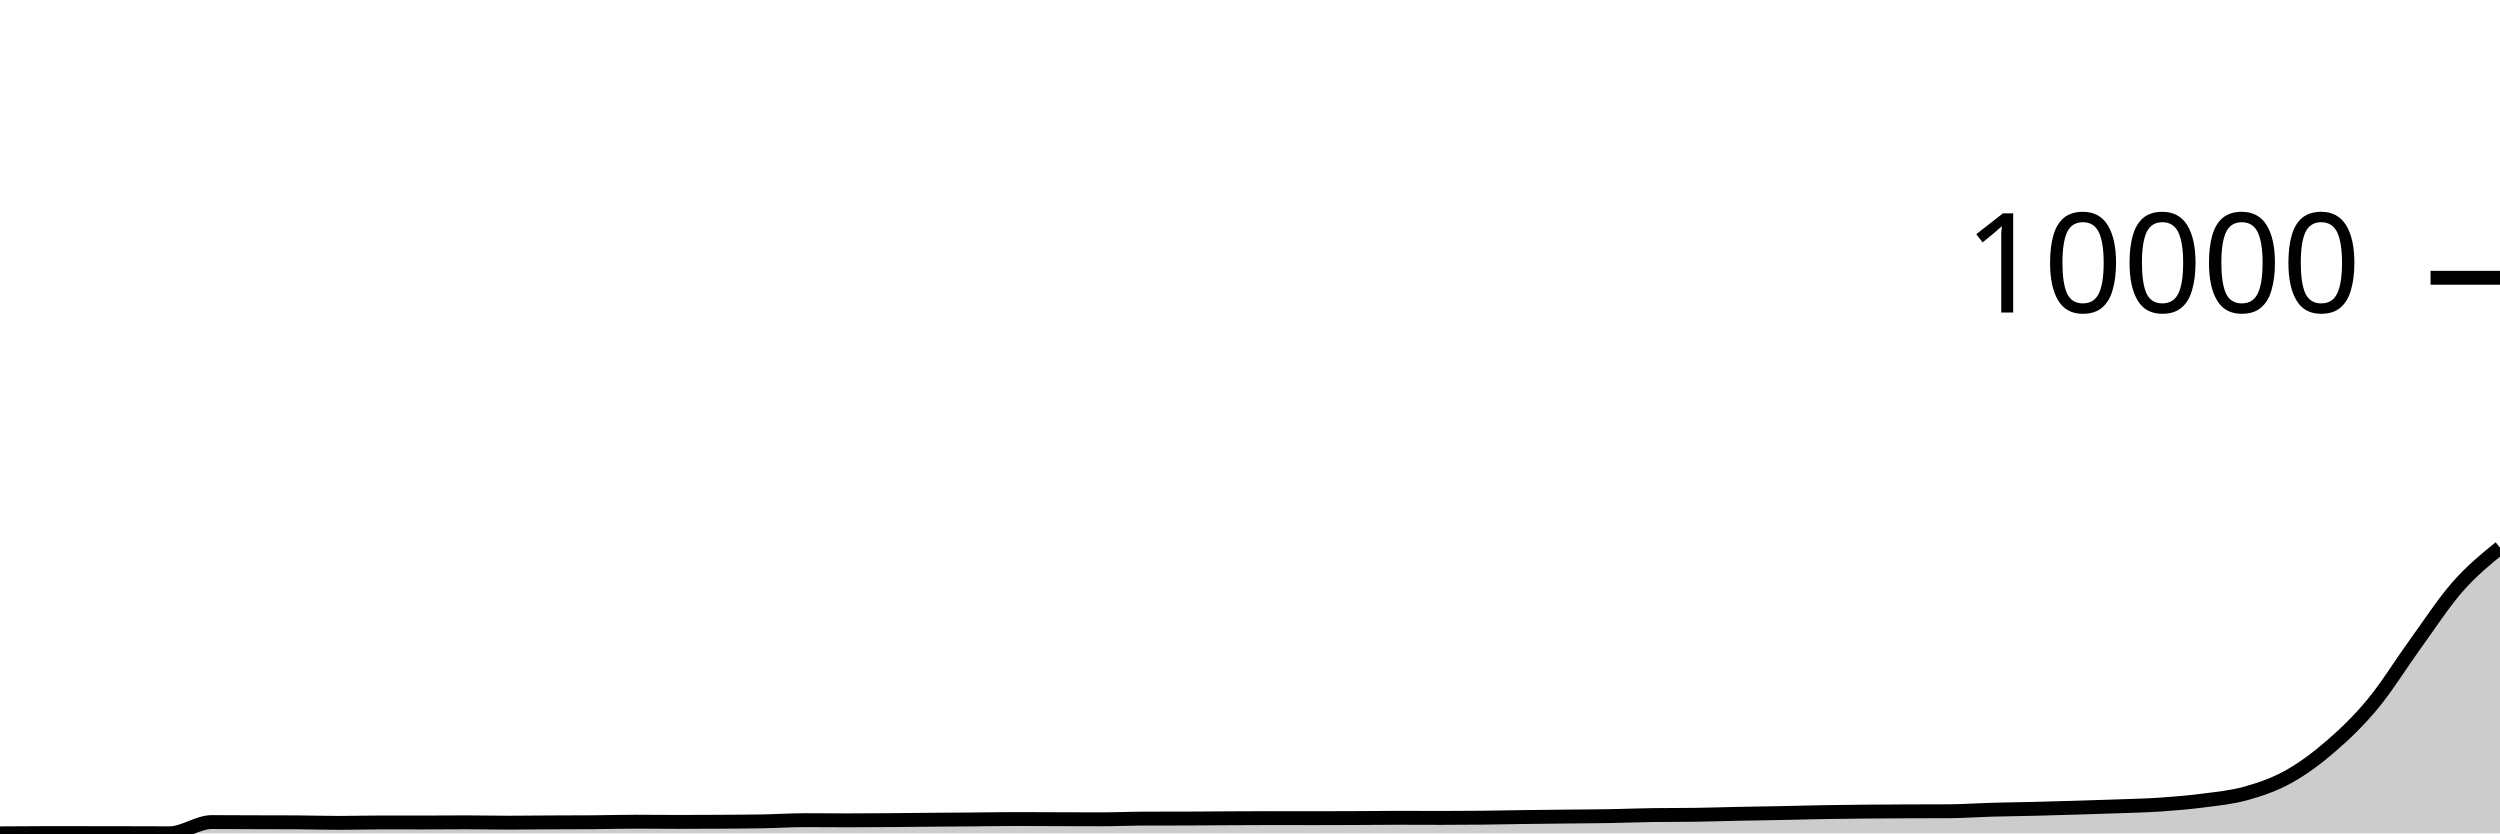
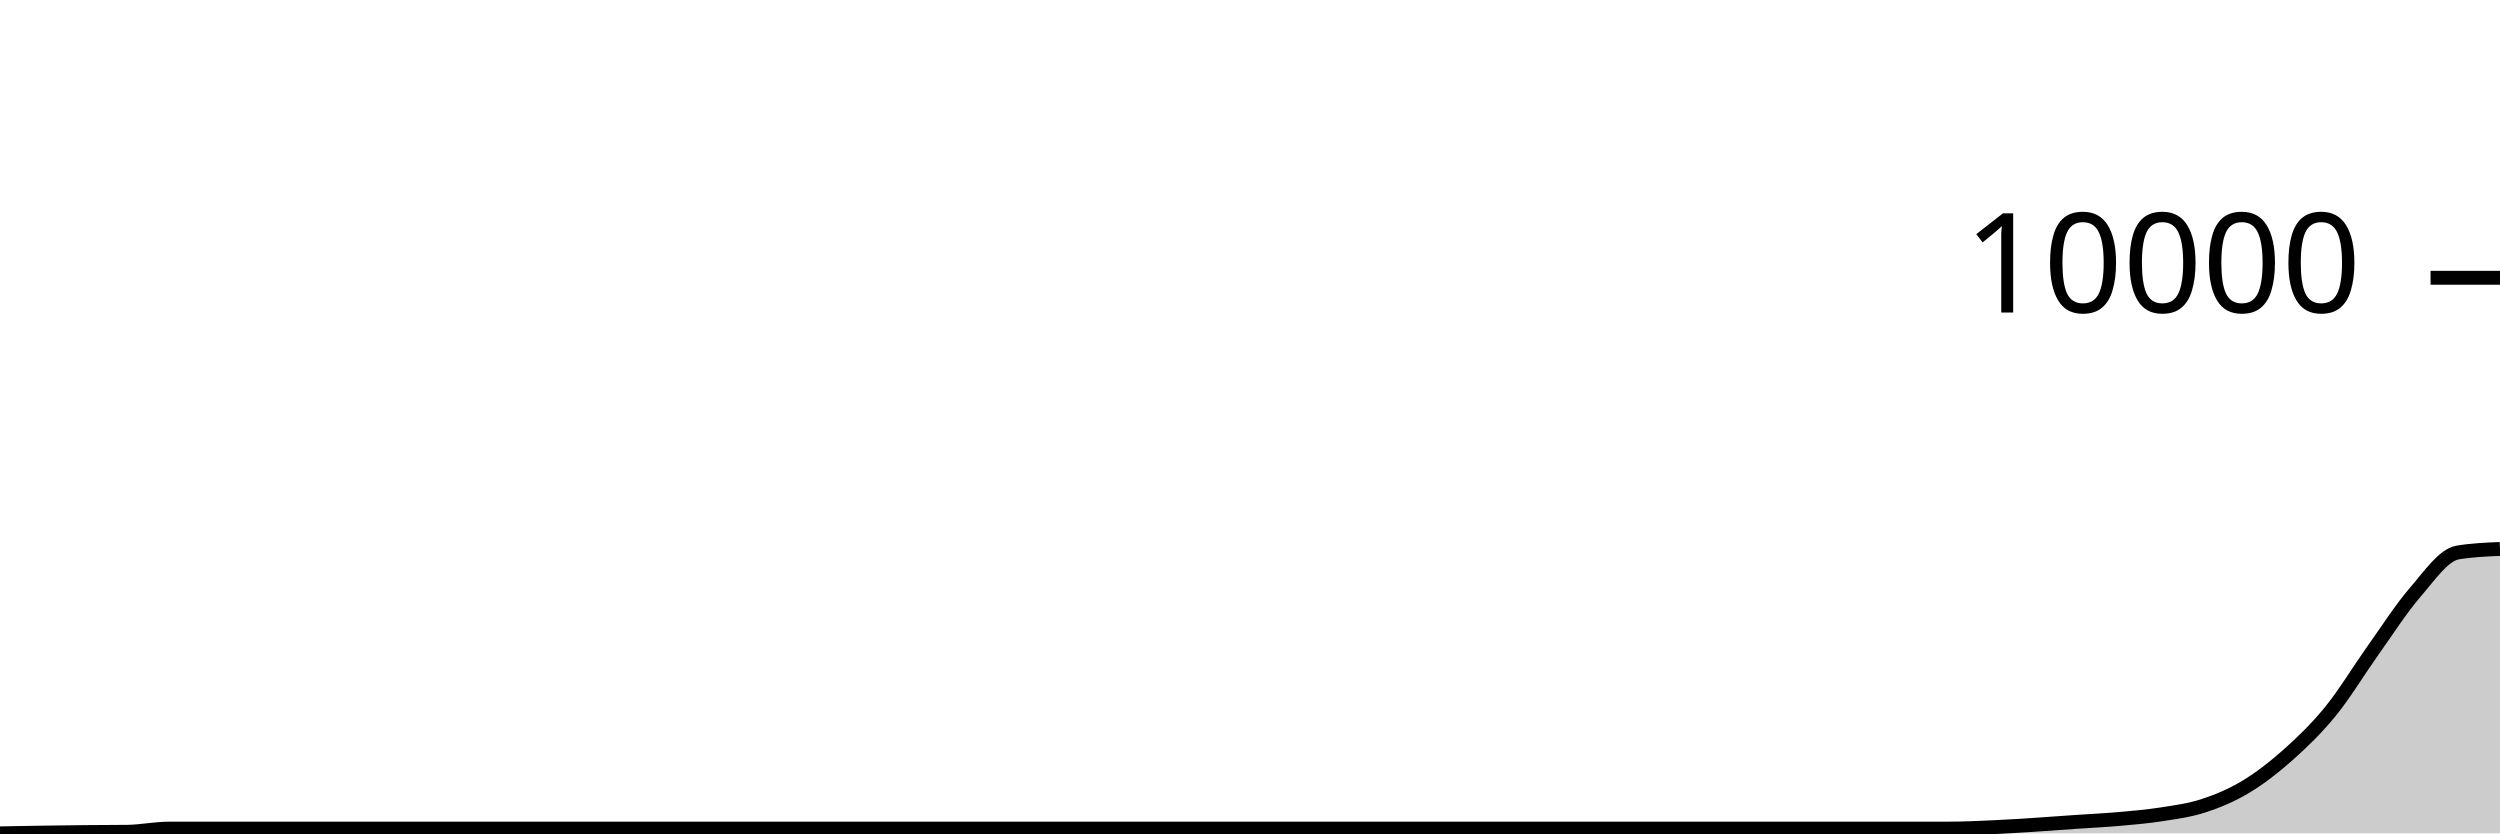
<svg xmlns="http://www.w3.org/2000/svg" viewBox="0 0 180 60">
  <g transform="translate(0,20)">
-     <path class="area" fill="rgba(0, 0, 0, 0.2)" d="M0,40C1.017,39.992,2.034,39.984,3.051,39.984C4.068,39.984,5.085,39.984,6.102,39.984C7.119,39.984,8.136,39.986,9.153,39.988C10.169,39.99,11.186,39.996,12.203,39.996C13.22,39.996,14.237,39.189,15.254,39.189C16.271,39.189,17.288,39.197,18.305,39.201C19.322,39.204,20.339,39.203,21.356,39.208C22.373,39.214,23.39,39.247,24.407,39.247C25.424,39.247,26.441,39.216,27.458,39.216C28.475,39.216,29.492,39.22,30.508,39.22C31.525,39.22,32.542,39.208,33.559,39.208C34.576,39.208,35.593,39.232,36.61,39.232C37.627,39.232,38.644,39.218,39.661,39.212C40.678,39.207,41.695,39.208,42.712,39.201C43.729,39.193,44.746,39.162,45.763,39.162C46.78,39.162,47.797,39.177,48.814,39.177C49.831,39.177,50.847,39.172,51.864,39.166C52.881,39.159,53.898,39.156,54.915,39.138C55.932,39.12,56.949,39.052,57.966,39.052C58.983,39.052,60,39.064,61.017,39.064C62.034,39.064,63.051,39.056,64.068,39.049C65.085,39.041,66.102,39.03,67.119,39.021C68.136,39.013,69.153,39.006,70.169,38.998C71.186,38.989,72.203,38.971,73.22,38.971C74.237,38.971,75.254,38.979,76.271,38.982C77.288,38.986,78.305,38.99,79.322,38.99C80.339,38.99,81.356,38.942,82.373,38.939C83.39,38.937,84.407,38.938,85.424,38.935C86.441,38.933,87.458,38.921,88.475,38.916C89.492,38.911,90.508,38.904,91.525,38.904C92.542,38.904,93.559,38.908,94.576,38.908C95.593,38.908,96.61,38.905,97.627,38.9C98.644,38.896,99.661,38.881,100.678,38.881C101.695,38.881,102.712,38.889,103.729,38.889C104.746,38.889,105.763,38.883,106.78,38.873C107.797,38.863,108.814,38.84,109.831,38.826C110.847,38.813,111.864,38.802,112.881,38.791C113.898,38.78,114.915,38.778,115.932,38.76C116.949,38.742,117.966,38.699,118.983,38.686C120,38.673,121.017,38.679,122.034,38.666C123.051,38.653,124.068,38.617,125.085,38.596C126.102,38.575,127.119,38.562,128.136,38.542C129.153,38.521,130.169,38.493,131.186,38.475C132.203,38.458,133.22,38.446,134.237,38.436C135.254,38.427,136.271,38.421,137.288,38.417C138.305,38.412,139.322,38.414,140.339,38.409C141.356,38.404,142.373,38.328,143.39,38.3C144.407,38.271,145.424,38.262,146.441,38.237C147.458,38.213,148.475,38.182,149.492,38.152C150.508,38.121,151.525,38.092,152.542,38.054C153.559,38.017,154.576,37.995,155.593,37.926C156.61,37.856,157.627,37.77,158.644,37.637C159.661,37.504,160.678,37.41,161.695,37.126C162.712,36.843,163.729,36.5,164.746,35.937C165.763,35.374,166.78,34.627,167.797,33.749C168.814,32.871,169.831,31.898,170.847,30.669C171.864,29.44,172.881,27.779,173.898,26.376C174.915,24.972,175.932,23.404,176.949,22.246C177.966,21.089,178.983,20.26,180,19.431L180,40C178.983,40,177.966,40,176.949,40C175.932,40,174.915,40,173.898,40C172.881,40,171.864,40,170.847,40C169.831,40,168.814,40,167.797,40C166.78,40,165.763,40,164.746,40C163.729,40,162.712,40,161.695,40C160.678,40,159.661,40,158.644,40C157.627,40,156.61,40,155.593,40C154.576,40,153.559,40,152.542,40C151.525,40,150.508,40,149.492,40C148.475,40,147.458,40,146.441,40C145.424,40,144.407,40,143.39,40C142.373,40,141.356,40,140.339,40C139.322,40,138.305,40,137.288,40C136.271,40,135.254,40,134.237,40C133.22,40,132.203,40,131.186,40C130.169,40,129.153,40,128.136,40C127.119,40,126.102,40,125.085,40C124.068,40,123.051,40,122.034,40C121.017,40,120,40,118.983,40C117.966,40,116.949,40,115.932,40C114.915,40,113.898,40,112.881,40C111.864,40,110.847,40,109.831,40C108.814,40,107.797,40,106.78,40C105.763,40,104.746,40,103.729,40C102.712,40,101.695,40,100.678,40C99.661,40,98.644,40,97.627,40C96.61,40,95.593,40,94.576,40C93.559,40,92.542,40,91.525,40C90.508,40,89.492,40,88.475,40C87.458,40,86.441,40,85.424,40C84.407,40,83.39,40,82.373,40C81.356,40,80.339,40,79.322,40C78.305,40,77.288,40,76.271,40C75.254,40,74.237,40,73.22,40C72.203,40,71.186,40,70.169,40C69.153,40,68.136,40,67.119,40C66.102,40,65.085,40,64.068,40C63.051,40,62.034,40,61.017,40C60,40,58.983,40,57.966,40C56.949,40,55.932,40,54.915,40C53.898,40,52.881,40,51.864,40C50.847,40,49.831,40,48.814,40C47.797,40,46.78,40,45.763,40C44.746,40,43.729,40,42.712,40C41.695,40,40.678,40,39.661,40C38.644,40,37.627,40,36.61,40C35.593,40,34.576,40,33.559,40C32.542,40,31.525,40,30.508,40C29.492,40,28.475,40,27.458,40C26.441,40,25.424,40,24.407,40C23.39,40,22.373,40,21.356,40C20.339,40,19.322,40,18.305,40C17.288,40,16.271,40,15.254,40C14.237,40,13.22,40,12.203,40C11.186,40,10.169,40,9.153,40C8.136,40,7.119,40,6.102,40C5.085,40,4.068,40,3.051,40C2.034,40,1.017,40,0,40Z" />
-     <path class="line" stroke="black" fill="none" d="M0,40C1.017,39.992,2.034,39.984,3.051,39.984C4.068,39.984,5.085,39.984,6.102,39.984C7.119,39.984,8.136,39.986,9.153,39.988C10.169,39.99,11.186,39.996,12.203,39.996C13.22,39.996,14.237,39.189,15.254,39.189C16.271,39.189,17.288,39.197,18.305,39.201C19.322,39.204,20.339,39.203,21.356,39.208C22.373,39.214,23.39,39.247,24.407,39.247C25.424,39.247,26.441,39.216,27.458,39.216C28.475,39.216,29.492,39.22,30.508,39.22C31.525,39.22,32.542,39.208,33.559,39.208C34.576,39.208,35.593,39.232,36.61,39.232C37.627,39.232,38.644,39.218,39.661,39.212C40.678,39.207,41.695,39.208,42.712,39.201C43.729,39.193,44.746,39.162,45.763,39.162C46.78,39.162,47.797,39.177,48.814,39.177C49.831,39.177,50.847,39.172,51.864,39.166C52.881,39.159,53.898,39.156,54.915,39.138C55.932,39.12,56.949,39.052,57.966,39.052C58.983,39.052,60,39.064,61.017,39.064C62.034,39.064,63.051,39.056,64.068,39.049C65.085,39.041,66.102,39.03,67.119,39.021C68.136,39.013,69.153,39.006,70.169,38.998C71.186,38.989,72.203,38.971,73.22,38.971C74.237,38.971,75.254,38.979,76.271,38.982C77.288,38.986,78.305,38.99,79.322,38.99C80.339,38.99,81.356,38.942,82.373,38.939C83.39,38.937,84.407,38.938,85.424,38.935C86.441,38.933,87.458,38.921,88.475,38.916C89.492,38.911,90.508,38.904,91.525,38.904C92.542,38.904,93.559,38.908,94.576,38.908C95.593,38.908,96.61,38.905,97.627,38.9C98.644,38.896,99.661,38.881,100.678,38.881C101.695,38.881,102.712,38.889,103.729,38.889C104.746,38.889,105.763,38.883,106.78,38.873C107.797,38.863,108.814,38.84,109.831,38.826C110.847,38.813,111.864,38.802,112.881,38.791C113.898,38.78,114.915,38.778,115.932,38.76C116.949,38.742,117.966,38.699,118.983,38.686C120,38.673,121.017,38.679,122.034,38.666C123.051,38.653,124.068,38.617,125.085,38.596C126.102,38.575,127.119,38.562,128.136,38.542C129.153,38.521,130.169,38.493,131.186,38.475C132.203,38.458,133.22,38.446,134.237,38.436C135.254,38.427,136.271,38.421,137.288,38.417C138.305,38.412,139.322,38.414,140.339,38.409C141.356,38.404,142.373,38.328,143.39,38.3C144.407,38.271,145.424,38.262,146.441,38.237C147.458,38.213,148.475,38.182,149.492,38.152C150.508,38.121,151.525,38.092,152.542,38.054C153.559,38.017,154.576,37.995,155.593,37.926C156.61,37.856,157.627,37.77,158.644,37.637C159.661,37.504,160.678,37.41,161.695,37.126C162.712,36.843,163.729,36.5,164.746,35.937C165.763,35.374,166.78,34.627,167.797,33.749C168.814,32.871,169.831,31.898,170.847,30.669C171.864,29.44,172.881,27.779,173.898,26.376C174.915,24.972,175.932,23.404,176.949,22.246C177.966,21.089,178.983,20.26,180,19.431" />
+     <path class="area" fill="rgba(0, 0, 0, 0.2)" d="M0,40C1.017,39.982,2.034,39.964,3.051,39.948C4.068,39.933,5.085,39.919,6.102,39.909C7.119,39.899,8.136,39.902,9.153,39.889C10.169,39.876,11.186,39.659,12.203,39.659C13.22,39.659,14.237,39.659,15.254,39.659C16.271,39.659,17.288,39.659,18.305,39.659C19.322,39.659,20.339,39.659,21.356,39.659C22.373,39.659,23.39,39.659,24.407,39.659C25.424,39.659,26.441,39.659,27.458,39.659C28.475,39.659,29.492,39.659,30.508,39.659C31.525,39.659,32.542,39.659,33.559,39.659C34.576,39.659,35.593,39.659,36.61,39.659C37.627,39.659,38.644,39.659,39.661,39.659C40.678,39.659,41.695,39.659,42.712,39.659C43.729,39.659,44.746,39.659,45.763,39.659C46.78,39.659,47.797,39.659,48.814,39.659C49.831,39.659,50.847,39.659,51.864,39.659C52.881,39.659,53.898,39.659,54.915,39.659C55.932,39.659,56.949,39.659,57.966,39.659C58.983,39.659,60,39.659,61.017,39.659C62.034,39.659,63.051,39.659,64.068,39.659C65.085,39.659,66.102,39.659,67.119,39.659C68.136,39.659,69.153,39.659,70.169,39.659C71.186,39.659,72.203,39.659,73.22,39.659C74.237,39.659,75.254,39.659,76.271,39.659C77.288,39.659,78.305,39.659,79.322,39.659C80.339,39.659,81.356,39.659,82.373,39.659C83.39,39.659,84.407,39.659,85.424,39.659C86.441,39.659,87.458,39.659,88.475,39.659C89.492,39.659,90.508,39.659,91.525,39.659C92.542,39.659,93.559,39.659,94.576,39.659C95.593,39.659,96.61,39.659,97.627,39.659C98.644,39.659,99.661,39.659,100.678,39.659C101.695,39.659,102.712,39.659,103.729,39.659C104.746,39.659,105.763,39.659,106.78,39.659C107.797,39.659,108.814,39.659,109.831,39.659C110.847,39.659,111.864,39.659,112.881,39.659C113.898,39.659,114.915,39.659,115.932,39.659C116.949,39.659,117.966,39.659,118.983,39.659C120,39.659,121.017,39.659,122.034,39.659C123.051,39.659,124.068,39.659,125.085,39.659C126.102,39.659,127.119,39.659,128.136,39.659C129.153,39.659,130.169,39.659,131.186,39.659C132.203,39.659,133.22,39.659,134.237,39.659C135.254,39.659,136.271,39.659,137.288,39.659C138.305,39.659,139.322,39.659,140.339,39.659C141.356,39.659,142.373,39.609,143.39,39.564C144.407,39.519,145.424,39.454,146.441,39.389C147.458,39.324,148.475,39.245,149.492,39.175C150.508,39.105,151.525,39.059,152.542,38.969C153.559,38.879,154.576,38.794,155.593,38.636C156.61,38.477,157.627,38.348,158.644,38.017C159.661,37.686,160.678,37.261,161.695,36.649C162.712,36.037,163.729,35.251,164.746,34.345C165.763,33.438,166.78,32.462,167.797,31.212C168.814,29.961,169.831,28.27,170.847,26.841C171.864,25.413,172.881,23.818,173.898,22.641C174.915,21.465,175.932,19.954,176.949,19.782C177.966,19.61,178.983,19.567,180,19.524L180,40C178.983,40,177.966,40,176.949,40C175.932,40,174.915,40,173.898,40C172.881,40,171.864,40,170.847,40C169.831,40,168.814,40,167.797,40C166.78,40,165.763,40,164.746,40C163.729,40,162.712,40,161.695,40C160.678,40,159.661,40,158.644,40C157.627,40,156.61,40,155.593,40C154.576,40,153.559,40,152.542,40C151.525,40,150.508,40,149.492,40C148.475,40,147.458,40,146.441,40C145.424,40,144.407,40,143.39,40C142.373,40,141.356,40,140.339,40C139.322,40,138.305,40,137.288,40C136.271,40,135.254,40,134.237,40C133.22,40,132.203,40,131.186,40C130.169,40,129.153,40,128.136,40C127.119,40,126.102,40,125.085,40C124.068,40,123.051,40,122.034,40C121.017,40,120,40,118.983,40C117.966,40,116.949,40,115.932,40C114.915,40,113.898,40,112.881,40C111.864,40,110.847,40,109.831,40C108.814,40,107.797,40,106.78,40C105.763,40,104.746,40,103.729,40C102.712,40,101.695,40,100.678,40C99.661,40,98.644,40,97.627,40C96.61,40,95.593,40,94.576,40C93.559,40,92.542,40,91.525,40C90.508,40,89.492,40,88.475,40C87.458,40,86.441,40,85.424,40C84.407,40,83.39,40,82.373,40C81.356,40,80.339,40,79.322,40C78.305,40,77.288,40,76.271,40C75.254,40,74.237,40,73.22,40C72.203,40,71.186,40,70.169,40C69.153,40,68.136,40,67.119,40C66.102,40,65.085,40,64.068,40C63.051,40,62.034,40,61.017,40C60,40,58.983,40,57.966,40C56.949,40,55.932,40,54.915,40C53.898,40,52.881,40,51.864,40C50.847,40,49.831,40,48.814,40C47.797,40,46.78,40,45.763,40C44.746,40,43.729,40,42.712,40C41.695,40,40.678,40,39.661,40C38.644,40,37.627,40,36.61,40C35.593,40,34.576,40,33.559,40C32.542,40,31.525,40,30.508,40C29.492,40,28.475,40,27.458,40C26.441,40,25.424,40,24.407,40C23.39,40,22.373,40,21.356,40C20.339,40,19.322,40,18.305,40C17.288,40,16.271,40,15.254,40C14.237,40,13.22,40,12.203,40C11.186,40,10.169,40,9.153,40C8.136,40,7.119,40,6.102,40C5.085,40,4.068,40,3.051,40C2.034,40,1.017,40,0,40Z" />
+     <path class="line" stroke="black" fill="none" d="M0,40C1.017,39.982,2.034,39.964,3.051,39.948C4.068,39.933,5.085,39.919,6.102,39.909C7.119,39.899,8.136,39.902,9.153,39.889C10.169,39.876,11.186,39.659,12.203,39.659C13.22,39.659,14.237,39.659,15.254,39.659C16.271,39.659,17.288,39.659,18.305,39.659C19.322,39.659,20.339,39.659,21.356,39.659C22.373,39.659,23.39,39.659,24.407,39.659C25.424,39.659,26.441,39.659,27.458,39.659C28.475,39.659,29.492,39.659,30.508,39.659C31.525,39.659,32.542,39.659,33.559,39.659C34.576,39.659,35.593,39.659,36.61,39.659C37.627,39.659,38.644,39.659,39.661,39.659C40.678,39.659,41.695,39.659,42.712,39.659C43.729,39.659,44.746,39.659,45.763,39.659C46.78,39.659,47.797,39.659,48.814,39.659C49.831,39.659,50.847,39.659,51.864,39.659C52.881,39.659,53.898,39.659,54.915,39.659C55.932,39.659,56.949,39.659,57.966,39.659C58.983,39.659,60,39.659,61.017,39.659C62.034,39.659,63.051,39.659,64.068,39.659C65.085,39.659,66.102,39.659,67.119,39.659C68.136,39.659,69.153,39.659,70.169,39.659C71.186,39.659,72.203,39.659,73.22,39.659C74.237,39.659,75.254,39.659,76.271,39.659C77.288,39.659,78.305,39.659,79.322,39.659C80.339,39.659,81.356,39.659,82.373,39.659C83.39,39.659,84.407,39.659,85.424,39.659C86.441,39.659,87.458,39.659,88.475,39.659C89.492,39.659,90.508,39.659,91.525,39.659C92.542,39.659,93.559,39.659,94.576,39.659C95.593,39.659,96.61,39.659,97.627,39.659C98.644,39.659,99.661,39.659,100.678,39.659C101.695,39.659,102.712,39.659,103.729,39.659C104.746,39.659,105.763,39.659,106.78,39.659C107.797,39.659,108.814,39.659,109.831,39.659C110.847,39.659,111.864,39.659,112.881,39.659C113.898,39.659,114.915,39.659,115.932,39.659C116.949,39.659,117.966,39.659,118.983,39.659C120,39.659,121.017,39.659,122.034,39.659C123.051,39.659,124.068,39.659,125.085,39.659C126.102,39.659,127.119,39.659,128.136,39.659C129.153,39.659,130.169,39.659,131.186,39.659C132.203,39.659,133.22,39.659,134.237,39.659C135.254,39.659,136.271,39.659,137.288,39.659C138.305,39.659,139.322,39.659,140.339,39.659C141.356,39.659,142.373,39.609,143.39,39.564C144.407,39.519,145.424,39.454,146.441,39.389C147.458,39.324,148.475,39.245,149.492,39.175C150.508,39.105,151.525,39.059,152.542,38.969C153.559,38.879,154.576,38.794,155.593,38.636C156.61,38.477,157.627,38.348,158.644,38.017C159.661,37.686,160.678,37.261,161.695,36.649C162.712,36.037,163.729,35.251,164.746,34.345C165.763,33.438,166.78,32.462,167.797,31.212C168.814,29.961,169.831,28.27,170.847,26.841C171.864,25.413,172.881,23.818,173.898,22.641C174.915,21.465,175.932,19.954,176.949,19.782C177.966,19.61,178.983,19.567,180,19.524" />
    <path class="axis-ceiling" stroke-width="1" stroke="black" fill="none" d="M175,0L180,0" />
    <text class="axis-ceiling-label" font-family="sans-serif" text-anchor="end" font-size="10px" x="170" y="2.5">10000</text>
  </g>
</svg>
